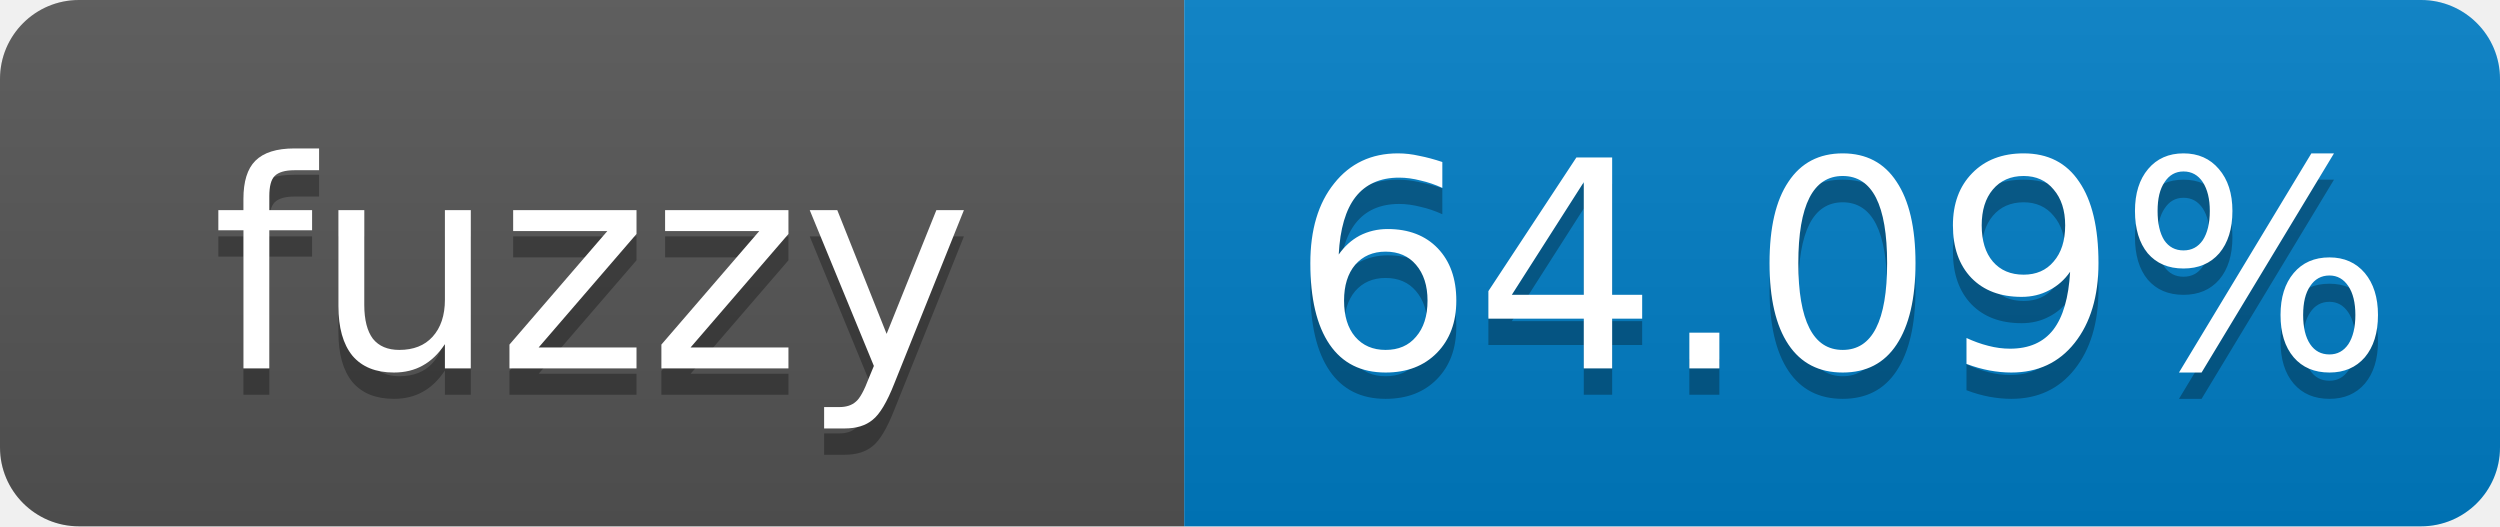
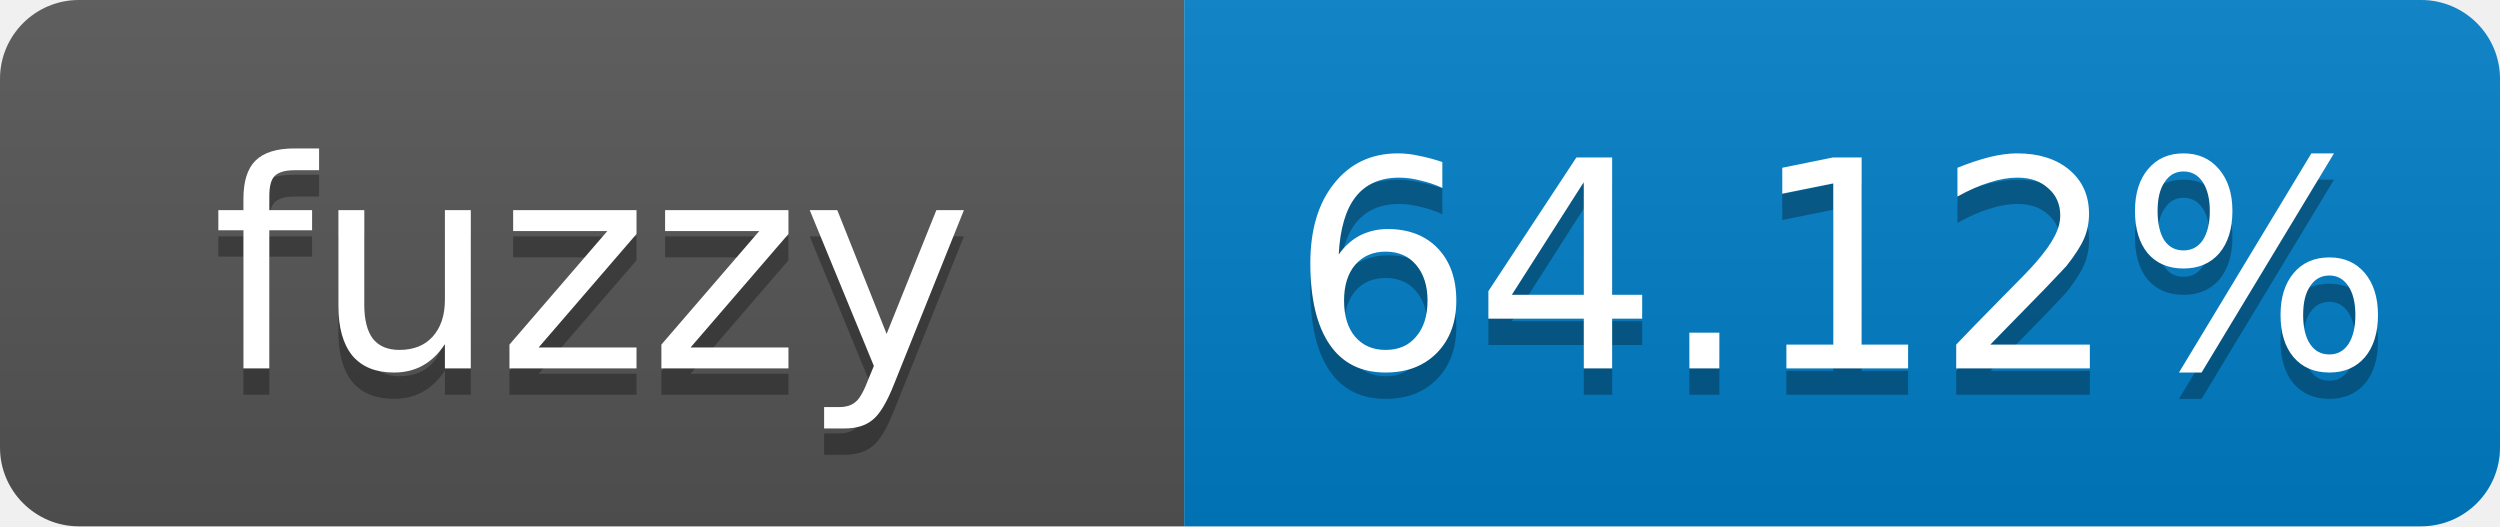
- <svg xmlns="http://www.w3.org/2000/svg" width="95" height="20" role="img" aria-label="fuzzy: 64.09%">
+ <svg xmlns="http://www.w3.org/2000/svg" width="95" height="20" role="img" aria-label="fuzzy: 64.12%">
  <linearGradient id="s" x2="0" y2="100%">
    <stop offset="0" stop-color="#bbb" stop-opacity=".1" />
    <stop offset="1" stop-opacity=".1" />
  </linearGradient>
  <clipPath id="r">
    <rect width="95" height="20" rx="3" fill="#fff" />
  </clipPath>
  <g clip-path="url(#r)">
    <rect width="45" height="20" fill="#555" />
    <rect x="45" width="50" height="20" fill="#007ec6" />
    <rect width="95" height="20" fill="url(#s)" />
  </g>
  <g fill="#fff" text-anchor="middle" font-family="Verdana,Geneva,DejaVu Sans,sans-serif" font-size="11">
    <text x="22.5" y="15" fill="#010101" fill-opacity=".3">fuzzy</text>
    <text x="22.5" y="14">fuzzy</text>
-     <text x="70" y="15" fill="#010101" fill-opacity=".3">64.09%</text>
-     <text x="70" y="14">64.09%</text>
+     <text x="70" y="15" fill="#010101" fill-opacity=".3">64.12%</text>
+     <text x="70" y="14">64.12%</text>
  </g>
</svg>
